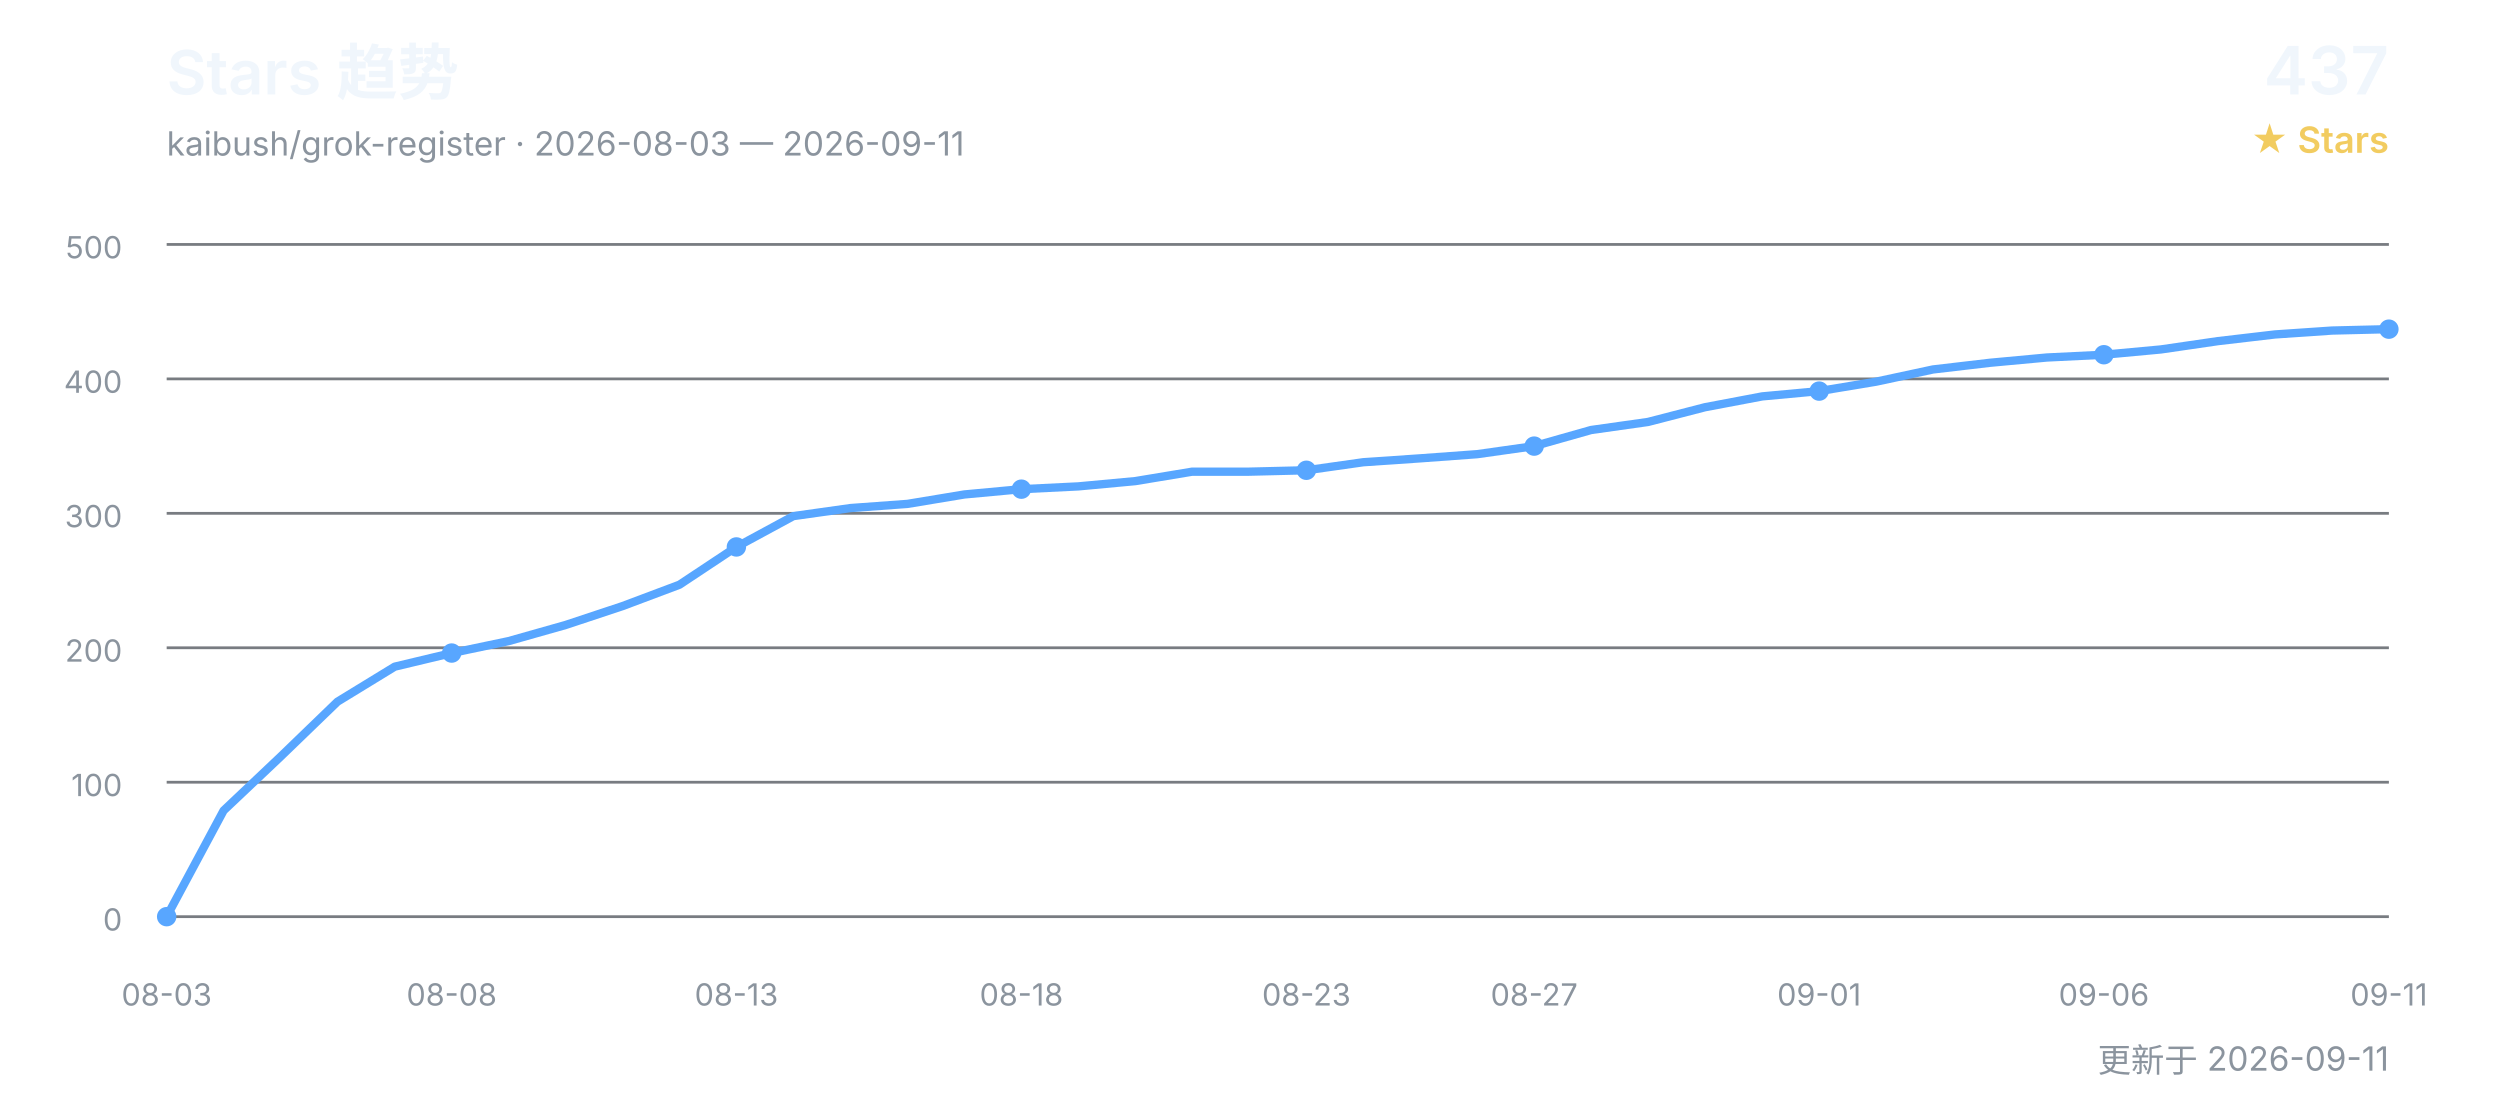
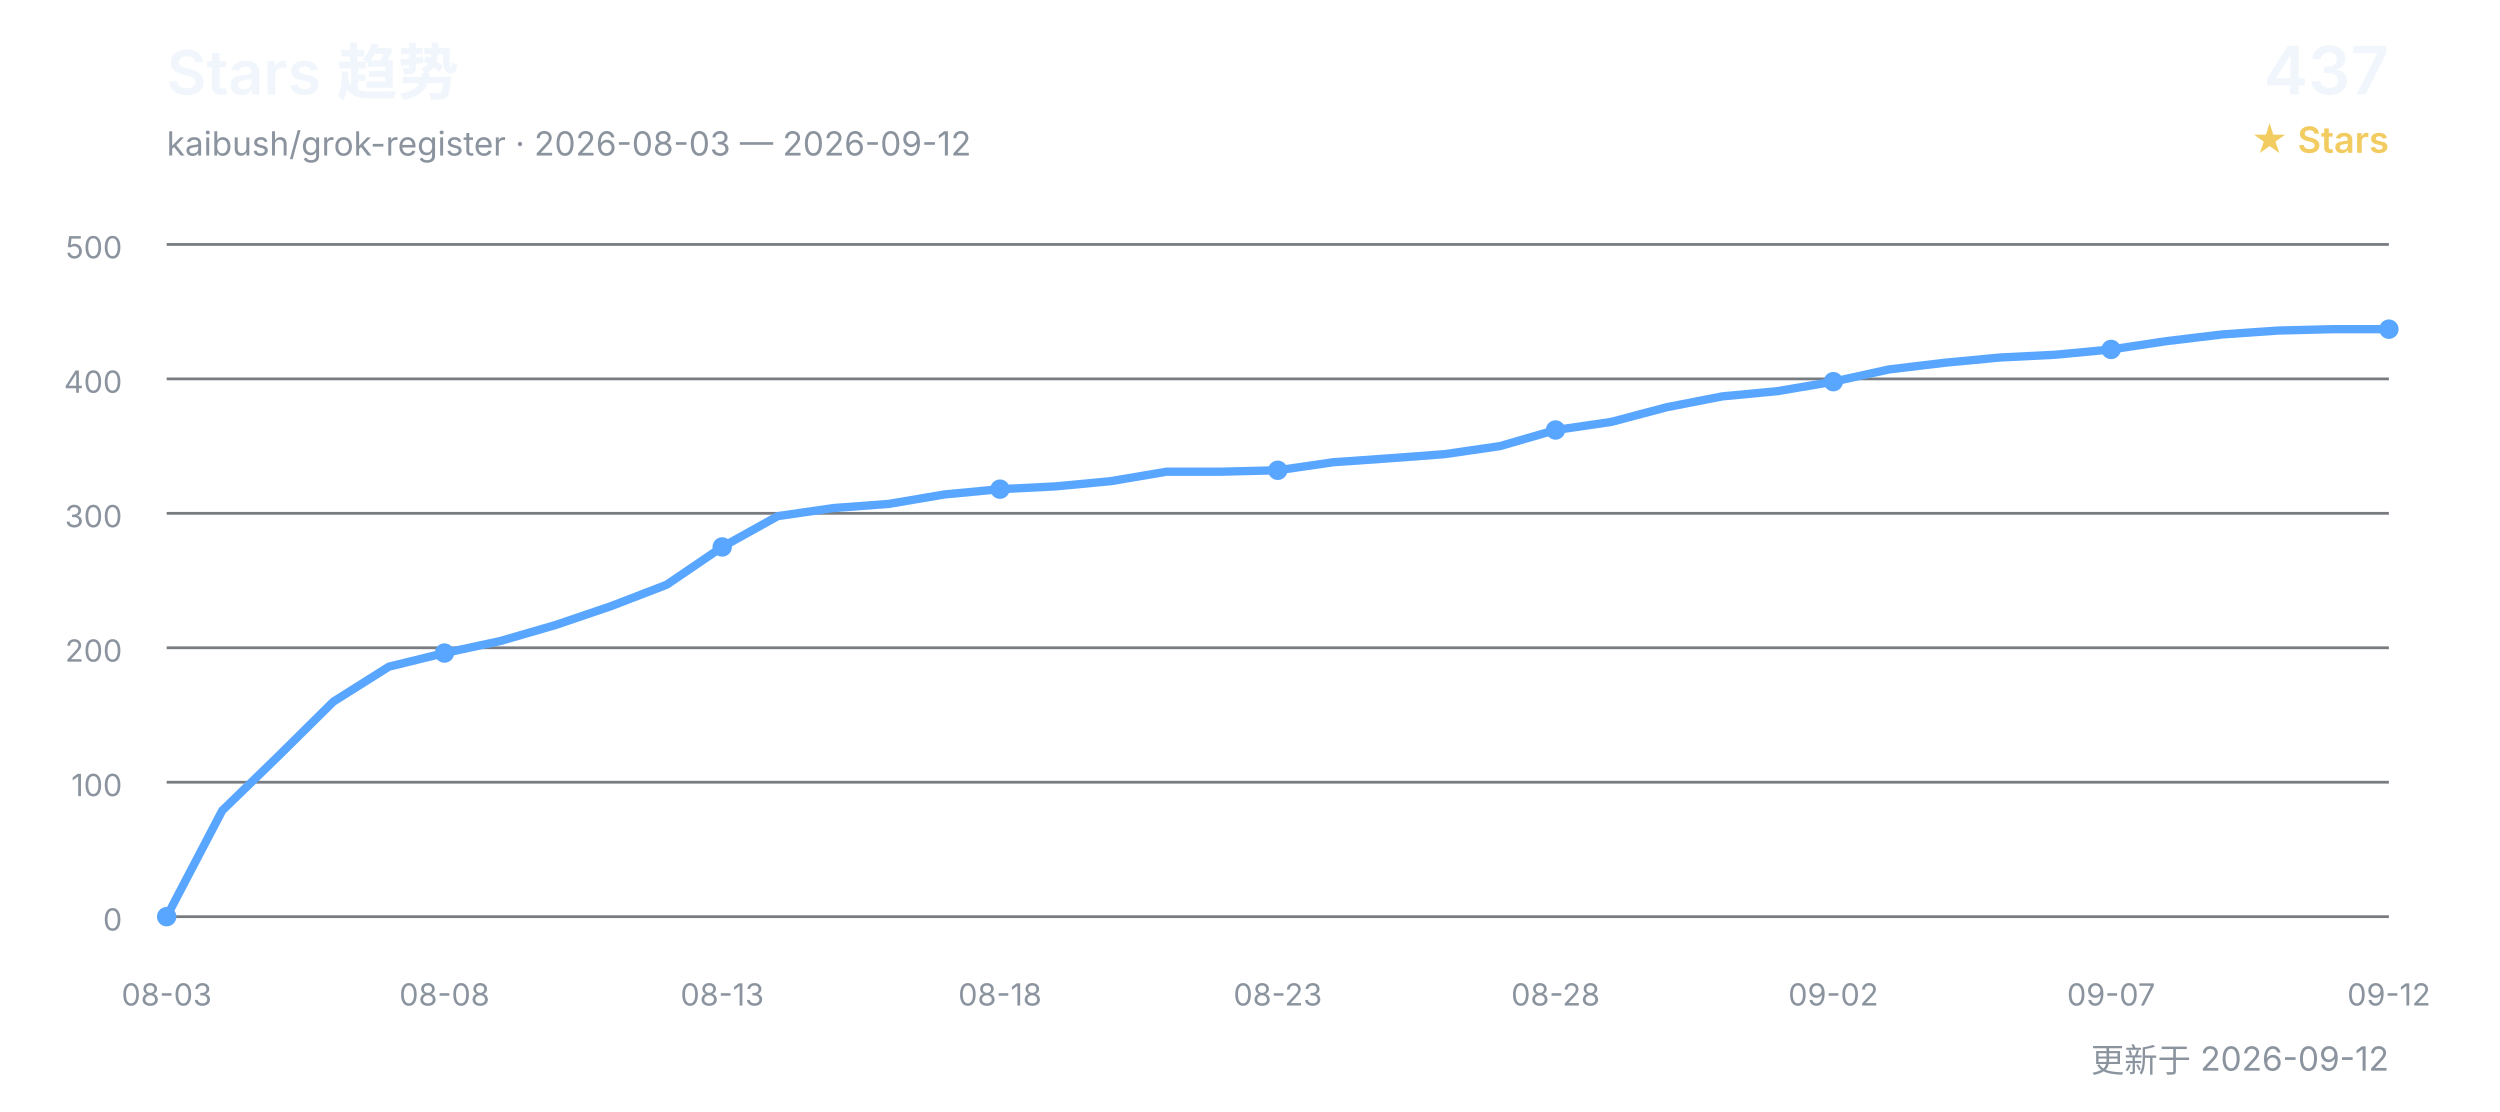
<svg xmlns="http://www.w3.org/2000/svg" width="900" height="400" viewBox="0 0 900 400" role="img" aria-labelledby="title desc">
  <defs>
    <style>
      text { font-family: Inter, "Segoe UI", Arial, "Noto Sans CJK SC", sans-serif; }
      .title { fill: #f0f6fc; font-size: 22px; font-weight: 600; }
      .subtitle { fill: #8b949e; font-size: 12px; }
      .count { fill: #f0f6fc; font-size: 24px; font-weight: 600; }
      .count-label { fill: #f2cc60; font-size: 13px; font-weight: 600; }
      .grid { stroke: #30363d; stroke-width: 1; opacity: 0.65; }
      .axis { fill: #8b949e; font-size: 11px; }
      .line { fill: none; stroke: #58a6ff; stroke-width: 3; stroke-linecap: round; stroke-linejoin: round; }
      .point { fill: #58a6ff; }
    </style>
  </defs>
  <text x="60" y="34" class="title">Stars 趋势</text>
-   <text x="60" y="56" class="subtitle">kaibush/grok-register · 2026-08-03 — 2026-09-11</text>
+   <text x="60" y="56" class="subtitle">kaibush/grok-register · 2026-08-03 — 2026-09-12</text>
  <text x="860" y="34" class="count" text-anchor="end">437</text>
  <text x="860" y="55" class="count-label" text-anchor="end">★ Stars</text>
  <line x1="60" y1="330.0" x2="860" y2="330.0" class="grid" />
  <text x="44" y="335.0" class="axis" text-anchor="end">0</text>
  <line x1="60" y1="281.6" x2="860" y2="281.6" class="grid" />
  <text x="44" y="286.6" class="axis" text-anchor="end">100</text>
  <line x1="60" y1="233.2" x2="860" y2="233.2" class="grid" />
  <text x="44" y="238.2" class="axis" text-anchor="end">200</text>
  <line x1="60" y1="184.8" x2="860" y2="184.8" class="grid" />
  <text x="44" y="189.8" class="axis" text-anchor="end">300</text>
  <line x1="60" y1="136.4" x2="860" y2="136.4" class="grid" />
  <text x="44" y="141.4" class="axis" text-anchor="end">400</text>
  <line x1="60" y1="88.0" x2="860" y2="88.0" class="grid" />
  <text x="44" y="93.0" class="axis" text-anchor="end">500</text>
-   <polyline points="60.0,330.0 80.5,291.8 101.0,272.4 121.5,252.6 142.1,240.0 162.6,235.1 183.1,230.8 203.6,225.0 224.1,218.2 244.6,210.5 265.1,196.9 285.6,185.8 306.2,182.9 326.7,181.4 347.2,178.0 367.7,176.1 388.2,175.1 408.7,173.2 429.2,169.8 449.7,169.8 470.3,169.3 490.8,166.4 511.3,165.0 531.8,163.5 552.3,160.6 572.8,154.8 593.3,151.9 613.8,146.6 634.4,142.7 654.9,140.8 675.4,137.4 695.9,133.0 716.4,130.6 736.9,128.7 757.4,127.7 777.9,125.8 798.5,122.8 819.0,120.4 839.5,119.0 860.0,118.5" class="line" />
+   <polyline points="60.0,330.0 80.0,291.8 100.0,272.4 120.0,252.6 140.0,240.0 160.0,235.1 180.0,230.8 200.0,225.0 220.0,218.2 240.0,210.5 260.0,196.9 280.0,185.8 300.0,182.9 320.0,181.4 340.0,178.0 360.0,176.1 380.0,175.1 400.0,173.2 420.0,169.8 440.0,169.8 460.0,169.3 480.0,166.4 500.0,165.0 520.0,163.5 540.0,160.6 560.0,154.8 580.0,151.9 600.0,146.6 620.0,142.7 640.0,140.8 660.0,137.4 680.0,133.0 700.0,130.6 720.0,128.7 740.0,127.7 760.0,125.8 780.0,122.8 800.0,120.4 820.0,119.0 840.0,118.5 860.0,118.5" class="line" />
  <text x="60.0" y="362" class="axis" text-anchor="middle">08-03</text>
  <circle cx="60.0" cy="330.0" r="3.5" class="point" />
-   <text x="162.6" y="362" class="axis" text-anchor="middle">08-08</text>
-   <circle cx="162.6" cy="235.1" r="3.5" class="point" />
-   <text x="265.1" y="362" class="axis" text-anchor="middle">08-13</text>
-   <circle cx="265.1" cy="196.9" r="3.5" class="point" />
-   <text x="367.7" y="362" class="axis" text-anchor="middle">08-18</text>
-   <circle cx="367.7" cy="176.1" r="3.5" class="point" />
-   <text x="470.3" y="362" class="axis" text-anchor="middle">08-23</text>
-   <circle cx="470.3" cy="169.3" r="3.5" class="point" />
-   <text x="552.3" y="362" class="axis" text-anchor="middle">08-27</text>
-   <circle cx="552.3" cy="160.6" r="3.5" class="point" />
-   <text x="654.9" y="362" class="axis" text-anchor="middle">09-01</text>
-   <circle cx="654.9" cy="140.8" r="3.5" class="point" />
-   <text x="757.4" y="362" class="axis" text-anchor="middle">09-06</text>
-   <circle cx="757.4" cy="127.7" r="3.5" class="point" />
-   <text x="860.0" y="362" class="axis" text-anchor="middle">09-11</text>
+   <text x="160.0" y="362" class="axis" text-anchor="middle">08-08</text>
+   <circle cx="160.0" cy="235.1" r="3.5" class="point" />
+   <text x="260.0" y="362" class="axis" text-anchor="middle">08-13</text>
+   <circle cx="260.0" cy="196.9" r="3.5" class="point" />
+   <text x="360.0" y="362" class="axis" text-anchor="middle">08-18</text>
+   <circle cx="360.0" cy="176.1" r="3.5" class="point" />
+   <text x="460.0" y="362" class="axis" text-anchor="middle">08-23</text>
+   <circle cx="460.0" cy="169.3" r="3.5" class="point" />
+   <text x="560.0" y="362" class="axis" text-anchor="middle">08-28</text>
+   <circle cx="560.0" cy="154.8" r="3.5" class="point" />
+   <text x="660.0" y="362" class="axis" text-anchor="middle">09-02</text>
+   <circle cx="660.0" cy="137.4" r="3.5" class="point" />
+   <text x="760.0" y="362" class="axis" text-anchor="middle">09-07</text>
+   <circle cx="760.0" cy="125.8" r="3.5" class="point" />
+   <text x="860.0" y="362" class="axis" text-anchor="middle">09-12</text>
  <circle cx="860.0" cy="118.5" r="3.5" class="point" />
-   <text x="860" y="386" class="subtitle" text-anchor="end">更新于 2026-09-11</text>
+   <text x="860" y="386" class="subtitle" text-anchor="end">更新于 2026-09-12</text>
</svg>
